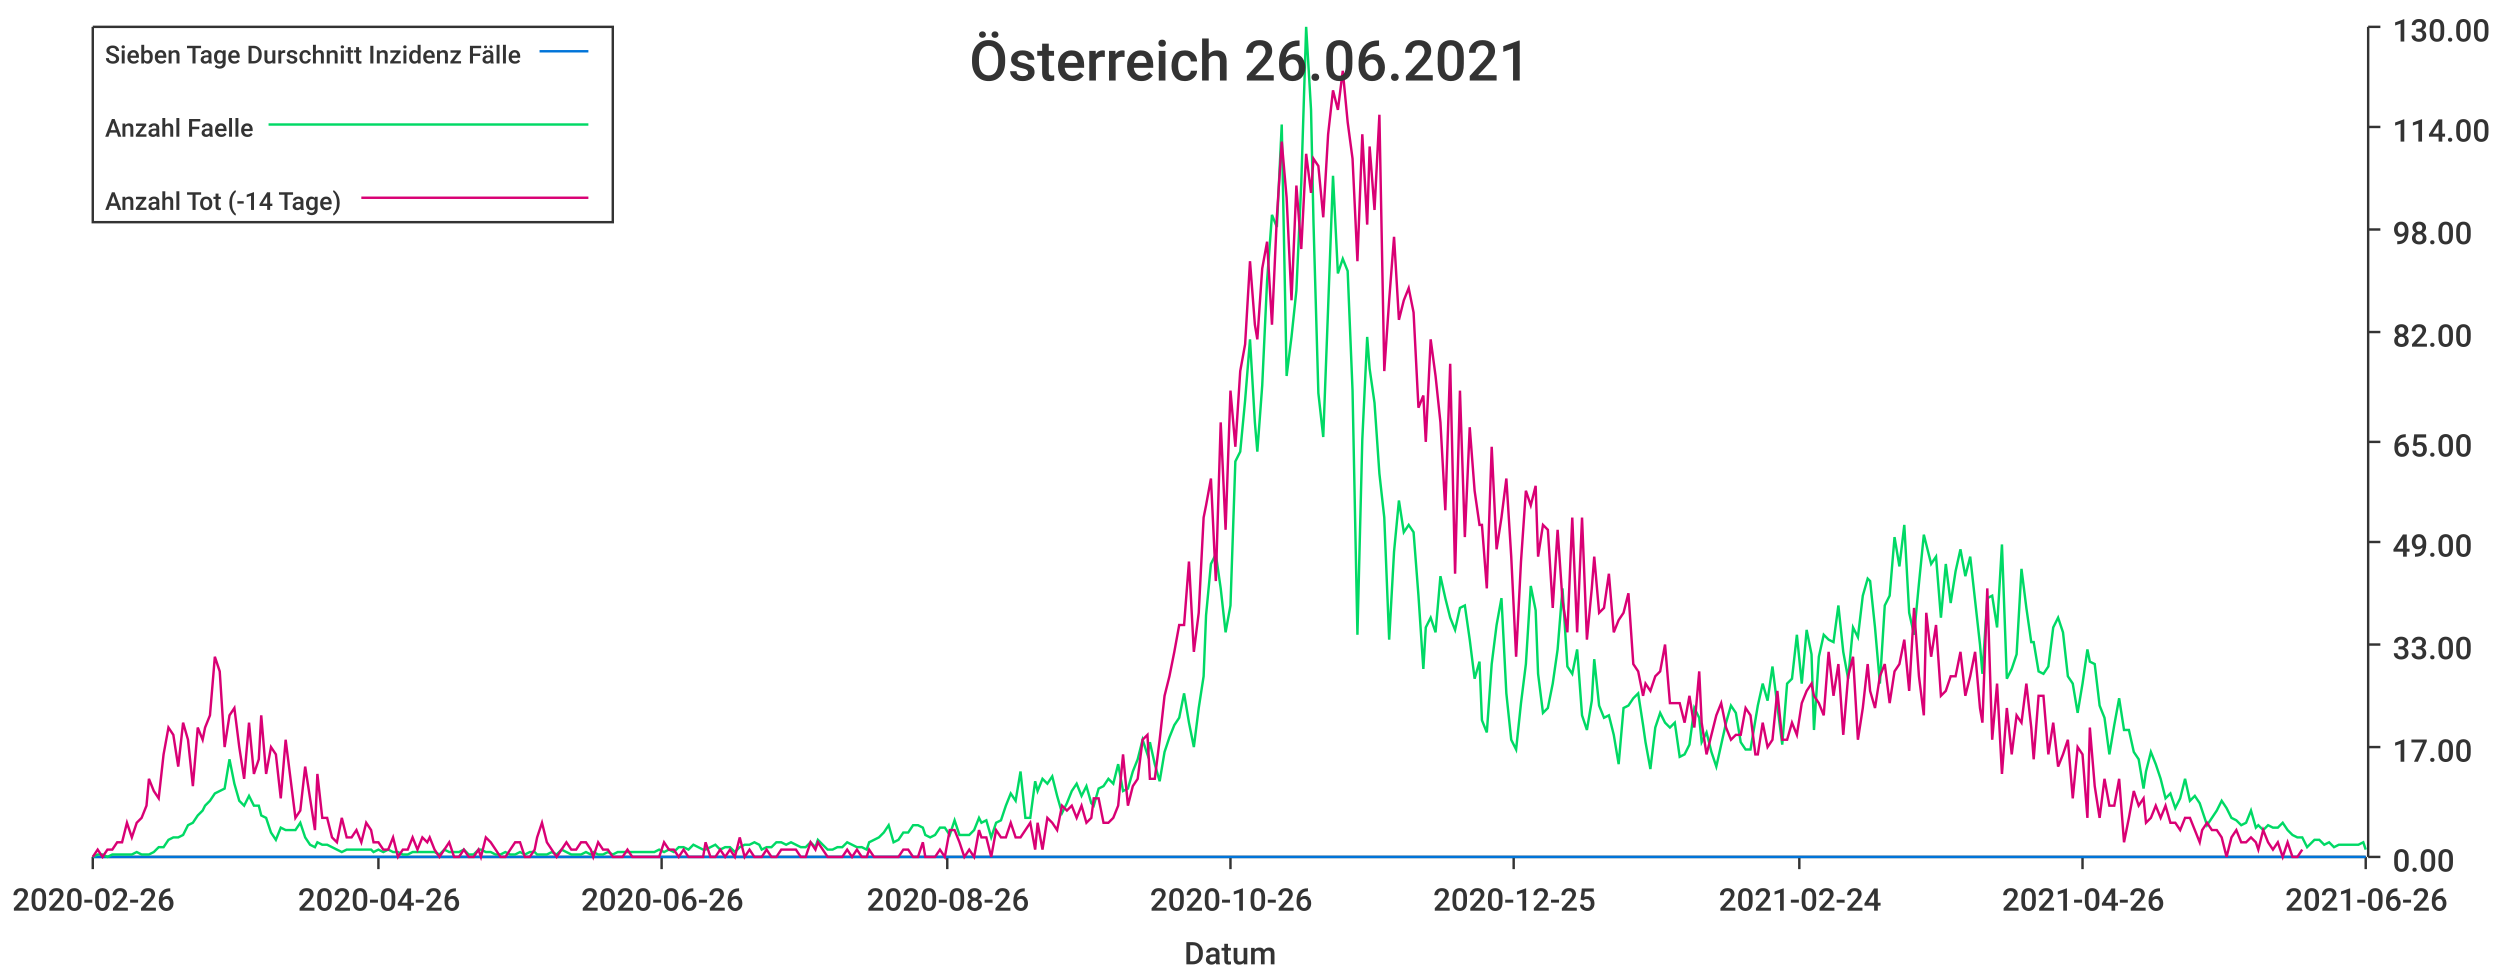
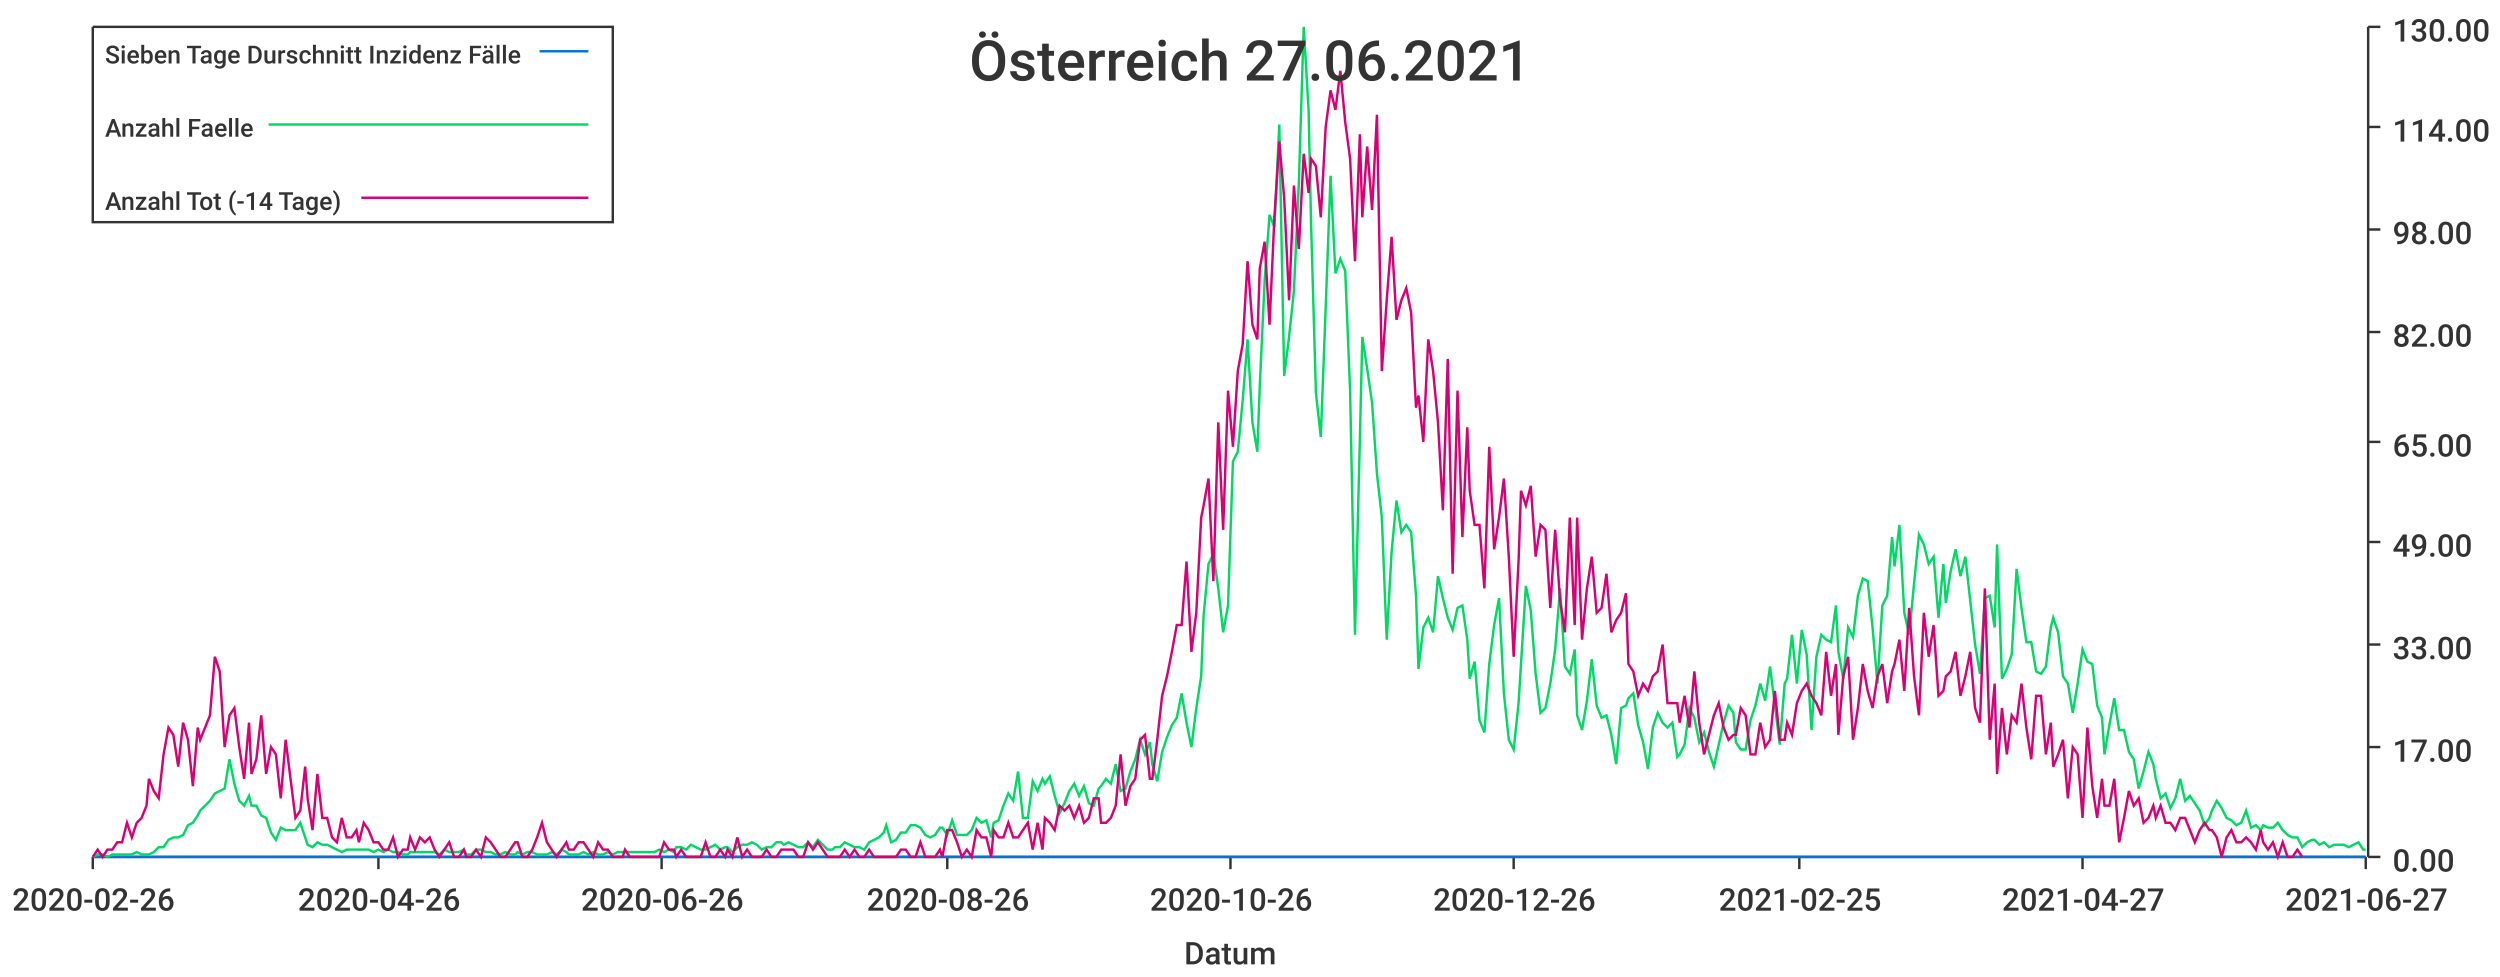
<svg xmlns="http://www.w3.org/2000/svg" width="1024" height="400">\n<path d="M 0 0 L 1024 0 L 1024 400 L 0 400 L 0 0" style="stroke-width:0;stroke:rgba(255,255,255,1.0);fill:rgba(255,255,255,1.0)" />
  <path d="M 38 11 L 969 11 L 969 351 L 38 351 L 38 11" style="stroke-width:0;stroke:rgba(255,255,255,1.0);fill:rgba(255,255,255,1.0)" />
  <path d="M 38 351 L 969 351" style="stroke-width:1;stroke:rgba(51,51,51,1.0);fill:none" />
  <path d="M 38 351 L 38 356" style="stroke-width:1;stroke:rgba(51,51,51,1.0);fill:none" />
  <text x="5" y="373" style="stroke-width:0;stroke:none;fill:rgba(51,51,51,1.0);font-size:12.8px;font-family:'Roboto Medium',sans-serif">2020-02-26</text>
  <path d="M 155 351 L 155 356" style="stroke-width:1;stroke:rgba(51,51,51,1.0);fill:none" />
  <text x="122" y="373" style="stroke-width:0;stroke:none;fill:rgba(51,51,51,1.0);font-size:12.8px;font-family:'Roboto Medium',sans-serif">2020-04-26</text>
  <path d="M 271 351 L 271 356" style="stroke-width:1;stroke:rgba(51,51,51,1.0);fill:none" />
  <text x="238" y="373" style="stroke-width:0;stroke:none;fill:rgba(51,51,51,1.0);font-size:12.8px;font-family:'Roboto Medium',sans-serif">2020-06-26</text>
  <path d="M 388 351 L 388 356" style="stroke-width:1;stroke:rgba(51,51,51,1.0);fill:none" />
  <text x="355" y="373" style="stroke-width:0;stroke:none;fill:rgba(51,51,51,1.0);font-size:12.8px;font-family:'Roboto Medium',sans-serif">2020-08-26</text>
  <path d="M 504 351 L 504 356" style="stroke-width:1;stroke:rgba(51,51,51,1.0);fill:none" />
  <text x="471" y="373" style="stroke-width:0;stroke:none;fill:rgba(51,51,51,1.0);font-size:12.8px;font-family:'Roboto Medium',sans-serif">2020-10-26</text>
  <path d="M 620 351 L 620 356" style="stroke-width:1;stroke:rgba(51,51,51,1.0);fill:none" />
-   <text x="587" y="373" style="stroke-width:0;stroke:none;fill:rgba(51,51,51,1.0);font-size:12.8px;font-family:'Roboto Medium',sans-serif">2020-12-25</text>
+   <text x="587" y="373" style="stroke-width:0;stroke:none;fill:rgba(51,51,51,1.0);font-size:12.8px;font-family:'Roboto Medium',sans-serif">2020-12-26</text>
  <path d="M 737 351 L 737 356" style="stroke-width:1;stroke:rgba(51,51,51,1.0);fill:none" />
-   <text x="704" y="373" style="stroke-width:0;stroke:none;fill:rgba(51,51,51,1.0);font-size:12.8px;font-family:'Roboto Medium',sans-serif">2021-02-24</text>
+   <text x="704" y="373" style="stroke-width:0;stroke:none;fill:rgba(51,51,51,1.0);font-size:12.8px;font-family:'Roboto Medium',sans-serif">2021-02-25</text>
  <path d="M 853 351 L 853 356" style="stroke-width:1;stroke:rgba(51,51,51,1.0);fill:none" />
-   <text x="820" y="373" style="stroke-width:0;stroke:none;fill:rgba(51,51,51,1.0);font-size:12.8px;font-family:'Roboto Medium',sans-serif">2021-04-26</text>
+   <text x="820" y="373" style="stroke-width:0;stroke:none;fill:rgba(51,51,51,1.0);font-size:12.8px;font-family:'Roboto Medium',sans-serif">2021-04-27</text>
  <path d="M 969 351 L 969 356" style="stroke-width:1;stroke:rgba(51,51,51,1.0);fill:none" />
-   <text x="936" y="373" style="stroke-width:0;stroke:none;fill:rgba(51,51,51,1.0);font-size:12.8px;font-family:'Roboto Medium',sans-serif">2021-06-26</text>
+   <text x="936" y="373" style="stroke-width:0;stroke:none;fill:rgba(51,51,51,1.0);font-size:12.8px;font-family:'Roboto Medium',sans-serif">2021-06-27</text>
  <text x="485" y="395" style="stroke-width:0;stroke:none;fill:rgba(51,51,51,1.0);font-size:12.8px;font-family:'Roboto Medium',sans-serif">Datum</text>
  <path d="M 970 351 L 970 11" style="stroke-width:1;stroke:rgba(51,51,51,1.0);fill:none" />
  <path d="M 970 351 L 975 351" style="stroke-width:1;stroke:rgba(51,51,51,1.0);fill:none" />
  <text x="980" y="357" style="stroke-width:0;stroke:none;fill:rgba(51,51,51,1.0);font-size:12.8px;font-family:'Roboto Medium',sans-serif">0.00</text>
  <path d="M 970 306 L 975 306" style="stroke-width:1;stroke:rgba(51,51,51,1.0);fill:none" />
  <text x="980" y="312" style="stroke-width:0;stroke:none;fill:rgba(51,51,51,1.0);font-size:12.8px;font-family:'Roboto Medium',sans-serif">17.00</text>
  <path d="M 970 264 L 975 264" style="stroke-width:1;stroke:rgba(51,51,51,1.0);fill:none" />
  <text x="980" y="270" style="stroke-width:0;stroke:none;fill:rgba(51,51,51,1.0);font-size:12.8px;font-family:'Roboto Medium',sans-serif">33.00</text>
  <path d="M 970 222 L 975 222" style="stroke-width:1;stroke:rgba(51,51,51,1.0);fill:none" />
  <text x="980" y="228" style="stroke-width:0;stroke:none;fill:rgba(51,51,51,1.0);font-size:12.8px;font-family:'Roboto Medium',sans-serif">49.00</text>
  <path d="M 970 181 L 975 181" style="stroke-width:1;stroke:rgba(51,51,51,1.0);fill:none" />
  <text x="980" y="187" style="stroke-width:0;stroke:none;fill:rgba(51,51,51,1.0);font-size:12.8px;font-family:'Roboto Medium',sans-serif">65.00</text>
  <path d="M 970 136 L 975 136" style="stroke-width:1;stroke:rgba(51,51,51,1.0);fill:none" />
  <text x="980" y="142" style="stroke-width:0;stroke:none;fill:rgba(51,51,51,1.0);font-size:12.8px;font-family:'Roboto Medium',sans-serif">82.00</text>
  <path d="M 970 94 L 975 94" style="stroke-width:1;stroke:rgba(51,51,51,1.0);fill:none" />
  <text x="980" y="100" style="stroke-width:0;stroke:none;fill:rgba(51,51,51,1.0);font-size:12.8px;font-family:'Roboto Medium',sans-serif">98.00</text>
  <path d="M 970 52 L 975 52" style="stroke-width:1;stroke:rgba(51,51,51,1.0);fill:none" />
  <text x="980" y="58" style="stroke-width:0;stroke:none;fill:rgba(51,51,51,1.0);font-size:12.8px;font-family:'Roboto Medium',sans-serif">114.00</text>
  <path d="M 970 11 L 975 11" style="stroke-width:1;stroke:rgba(51,51,51,1.0);fill:none" />
  <text x="980" y="17" style="stroke-width:0;stroke:none;fill:rgba(51,51,51,1.0);font-size:12.8px;font-family:'Roboto Medium',sans-serif">130.00</text>
-   <path d="M 38 351 L 40 351 L 42 351 L 44 351 L 46 351 L 48 351 L 50 351 L 52 351 L 54 351 L 56 351 L 58 351 L 60 351 L 61 351 L 63 351 L 65 351 L 67 351 L 69 351 L 71 351 L 73 351 L 75 351 L 77 351 L 79 351 L 81 351 L 83 351 L 84 351 L 86 351 L 88 351 L 90 351 L 92 351 L 94 351 L 96 351 L 98 351 L 100 351 L 102 351 L 104 351 L 106 351 L 107 351 L 109 351 L 111 351 L 113 351 L 115 351 L 117 351 L 119 351 L 121 351 L 123 351 L 125 351 L 127 351 L 129 351 L 130 351 L 132 351 L 134 351 L 136 351 L 138 351 L 140 351 L 142 351 L 144 351 L 146 351 L 148 351 L 150 351 L 152 351 L 153 351 L 155 351 L 157 351 L 159 351 L 161 351 L 163 351 L 165 351 L 167 351 L 169 351 L 171 351 L 173 351 L 175 351 L 176 351 L 178 351 L 180 351 L 182 351 L 184 351 L 186 351 L 188 351 L 190 351 L 192 351 L 194 351 L 196 351 L 197 351 L 199 351 L 201 351 L 203 351 L 205 351 L 207 351 L 209 351 L 211 351 L 213 351 L 215 351 L 217 351 L 219 351 L 220 351 L 222 351 L 224 351 L 226 351 L 228 351 L 230 351 L 232 351 L 234 351 L 236 351 L 238 351 L 240 351 L 242 351 L 243 351 L 245 351 L 247 351 L 249 351 L 251 351 L 253 351 L 255 351 L 257 351 L 259 351 L 261 351 L 263 351 L 265 351 L 266 351 L 268 351 L 270 351 L 272 351 L 274 351 L 276 351 L 278 351 L 280 351 L 282 351 L 284 351 L 286 351 L 288 351 L 289 351 L 291 351 L 293 351 L 295 351 L 297 351 L 299 351 L 301 351 L 303 351 L 305 351 L 307 351 L 309 351 L 311 351 L 312 351 L 314 351 L 316 351 L 318 351 L 320 351 L 322 351 L 324 351 L 326 351 L 328 351 L 330 351 L 332 351 L 334 351 L 335 351 L 337 351 L 339 351 L 341 351 L 343 351 L 345 351 L 347 351 L 349 351 L 351 351 L 353 351 L 355 351 L 356 351 L 358 351 L 360 351 L 362 351 L 364 351 L 366 351 L 368 351 L 370 351 L 372 351 L 374 351 L 376 351 L 378 351 L 379 351 L 381 351 L 383 351 L 385 351 L 387 351 L 389 351 L 391 351 L 393 351 L 395 351 L 397 351 L 399 351 L 401 351 L 402 351 L 404 351 L 406 351 L 408 351 L 410 351 L 412 351 L 414 351 L 416 351 L 418 351 L 420 351 L 422 351 L 424 351 L 425 351 L 427 351 L 429 351 L 431 351 L 433 351 L 435 351 L 437 351 L 439 351 L 441 351 L 443 351 L 445 351 L 447 351 L 448 351 L 450 351 L 452 351 L 454 351 L 456 351 L 458 351 L 460 351 L 462 351 L 464 351 L 466 351 L 468 351 L 470 351 L 471 351 L 473 351 L 475 351 L 477 351 L 479 351 L 481 351 L 483 351 L 485 351 L 487 351 L 489 351 L 491 351 L 493 351 L 494 351 L 496 351 L 498 351 L 500 351 L 502 351 L 504 351 L 506 351 L 508 351 L 510 351 L 512 351 L 514 351 L 515 351 L 517 351 L 519 351 L 521 351 L 523 351 L 525 351 L 527 351 L 529 351 L 531 351 L 533 351 L 535 351 L 537 351 L 538 351 L 540 351 L 542 351 L 544 351 L 546 351 L 548 351 L 550 351 L 552 351 L 554 351 L 556 351 L 558 351 L 560 351 L 561 351 L 563 351 L 565 351 L 567 351 L 569 351 L 571 351 L 573 351 L 575 351 L 577 351 L 579 351 L 581 351 L 583 351 L 584 351 L 586 351 L 588 351 L 590 351 L 592 351 L 594 351 L 596 351 L 598 351 L 600 351 L 602 351 L 604 351 L 606 351 L 607 351 L 609 351 L 611 351 L 613 351 L 615 351 L 617 351 L 619 351 L 621 351 L 623 351 L 625 351 L 627 351 L 629 351 L 630 351 L 632 351 L 634 351 L 636 351 L 638 351 L 640 351 L 642 351 L 644 351 L 646 351 L 648 351 L 650 351 L 652 351 L 653 351 L 655 351 L 657 351 L 659 351 L 661 351 L 663 351 L 665 351 L 667 351 L 669 351 L 671 351 L 673 351 L 674 351 L 676 351 L 678 351 L 680 351 L 682 351 L 684 351 L 686 351 L 688 351 L 690 351 L 692 351 L 694 351 L 696 351 L 697 351 L 699 351 L 701 351 L 703 351 L 705 351 L 707 351 L 709 351 L 711 351 L 713 351 L 715 351 L 717 351 L 719 351 L 720 351 L 722 351 L 724 351 L 726 351 L 728 351 L 730 351 L 732 351 L 734 351 L 736 351 L 738 351 L 740 351 L 742 351 L 743 351 L 745 351 L 747 351 L 749 351 L 751 351 L 753 351 L 755 351 L 757 351 L 759 351 L 761 351 L 763 351 L 765 351 L 766 351 L 768 351 L 770 351 L 772 351 L 774 351 L 776 351 L 778 351 L 780 351 L 782 351 L 784 351 L 786 351 L 788 351 L 789 351 L 791 351 L 793 351 L 795 351 L 797 351 L 799 351 L 801 351 L 803 351 L 805 351 L 807 351 L 809 351 L 811 351 L 812 351 L 814 351 L 816 351 L 818 351 L 820 351 L 822 351 L 824 351 L 826 351 L 828 351 L 830 351 L 832 351 L 833 351 L 835 351 L 837 351 L 839 351 L 841 351 L 843 351 L 845 351 L 847 351 L 849 351 L 851 351 L 853 351 L 855 351 L 856 351 L 858 351 L 860 351 L 862 351 L 864 351 L 866 351 L 868 351 L 870 351 L 872 351 L 874 351 L 876 351 L 878 351 L 879 351 L 881 351 L 883 351 L 885 351 L 887 351 L 889 351 L 891 351 L 893 351 L 895 351 L 897 351 L 899 351 L 901 351 L 902 351 L 904 351 L 906 351 L 908 351 L 910 351 L 912 351 L 914 351 L 916 351 L 918 351 L 920 351 L 922 351 L 924 351 L 925 351 L 927 351 L 929 351 L 931 351 L 933 351 L 935 351 L 937 351 L 939 351 L 941 351 L 943 351 L 945 351 L 947 351 L 948 351 L 950 351 L 952 351 L 954 351 L 956 351 L 958 351 L 960 351 L 962 351 L 964 351 L 966 351 L 968 351 L 969 351" style="stroke-width:1;stroke:rgba(0,116,217,1.0);fill:none" />
-   <path d="M 38 351 L 40 350 L 42 350 L 44 351 L 46 350 L 48 350 L 50 350 L 52 350 L 54 350 L 56 349 L 58 350 L 60 350 L 61 350 L 63 349 L 65 347 L 67 347 L 69 344 L 71 343 L 73 343 L 75 342 L 77 338 L 79 337 L 81 334 L 83 332 L 84 330 L 86 328 L 88 325 L 90 324 L 92 323 L 94 311 L 96 321 L 98 328 L 100 330 L 102 326 L 104 330 L 106 330 L 107 334 L 109 335 L 111 341 L 113 344 L 115 339 L 117 340 L 119 340 L 121 340 L 123 337 L 125 343 L 127 346 L 129 347 L 130 345 L 132 346 L 134 346 L 136 347 L 138 348 L 140 349 L 142 348 L 144 348 L 146 348 L 148 348 L 150 348 L 152 348 L 153 349 L 155 348 L 157 349 L 159 348 L 161 349 L 163 349 L 165 350 L 167 350 L 169 349 L 171 349 L 173 349 L 175 349 L 176 349 L 178 349 L 180 350 L 182 348 L 184 349 L 186 349 L 188 349 L 190 348 L 192 350 L 194 350 L 196 348 L 197 348 L 199 349 L 201 349 L 203 350 L 205 350 L 207 349 L 209 350 L 211 350 L 213 349 L 215 350 L 217 349 L 219 349 L 220 350 L 222 350 L 224 350 L 226 349 L 228 350 L 230 348 L 232 349 L 234 350 L 236 350 L 238 350 L 240 349 L 242 350 L 243 349 L 245 350 L 247 350 L 249 349 L 251 350 L 253 349 L 255 349 L 257 349 L 259 349 L 261 349 L 263 349 L 265 349 L 266 349 L 268 349 L 270 348 L 272 349 L 274 348 L 276 349 L 278 347 L 280 347 L 282 348 L 284 346 L 286 347 L 288 348 L 289 348 L 291 347 L 293 346 L 295 348 L 297 347 L 299 347 L 301 349 L 303 347 L 305 346 L 307 346 L 309 345 L 311 346 L 312 348 L 314 347 L 316 347 L 318 345 L 320 345 L 322 346 L 324 345 L 326 346 L 328 347 L 330 347 L 332 345 L 334 347 L 335 344 L 337 346 L 339 348 L 341 348 L 343 347 L 345 347 L 347 345 L 349 346 L 351 347 L 353 347 L 355 348 L 356 345 L 358 344 L 360 343 L 362 341 L 364 338 L 366 345 L 368 344 L 370 341 L 372 341 L 374 338 L 376 338 L 378 339 L 379 342 L 381 343 L 383 342 L 385 339 L 387 339 L 389 342 L 391 336 L 393 342 L 395 342 L 397 342 L 399 340 L 401 335 L 402 337 L 404 336 L 406 343 L 408 337 L 410 336 L 412 330 L 414 325 L 416 328 L 418 316 L 420 335 L 422 335 L 424 320 L 425 324 L 427 319 L 429 321 L 431 318 L 433 326 L 435 333 L 437 329 L 439 324 L 441 321 L 443 326 L 445 322 L 447 329 L 448 330 L 450 323 L 452 322 L 454 319 L 456 321 L 458 313 L 460 324 L 462 323 L 464 316 L 466 311 L 468 303 L 470 309 L 471 304 L 473 313 L 475 320 L 477 308 L 479 302 L 481 297 L 483 294 L 485 284 L 487 296 L 489 306 L 491 290 L 493 277 L 494 252 L 496 231 L 498 227 L 500 241 L 502 259 L 504 248 L 506 189 L 508 185 L 510 164 L 512 139 L 514 173 L 515 185 L 517 158 L 519 115 L 521 88 L 523 93 L 525 51 L 527 154 L 529 138 L 531 119 L 533 75 L 535 11 L 537 45 L 538 91 L 540 161 L 542 179 L 544 126 L 546 72 L 548 112 L 550 106 L 552 111 L 554 160 L 556 260 L 558 180 L 560 138 L 561 151 L 563 165 L 565 194 L 567 212 L 569 262 L 571 226 L 573 205 L 575 218 L 577 215 L 579 218 L 581 244 L 583 274 L 584 257 L 586 253 L 588 259 L 590 236 L 592 245 L 594 253 L 596 258 L 598 249 L 600 248 L 602 262 L 604 278 L 606 271 L 607 295 L 609 300 L 611 272 L 613 256 L 615 245 L 617 284 L 619 303 L 621 307 L 623 288 L 625 272 L 627 240 L 629 250 L 630 276 L 632 292 L 634 290 L 636 280 L 638 266 L 640 241 L 642 273 L 644 276 L 646 266 L 648 293 L 650 299 L 652 287 L 653 270 L 655 289 L 657 294 L 659 293 L 661 301 L 663 313 L 665 290 L 667 289 L 669 286 L 671 284 L 673 297 L 674 304 L 676 315 L 678 298 L 680 292 L 682 296 L 684 298 L 686 296 L 688 310 L 690 309 L 692 305 L 694 290 L 696 294 L 697 304 L 699 300 L 701 308 L 703 314 L 705 305 L 707 296 L 709 289 L 711 292 L 713 304 L 715 307 L 717 307 L 719 295 L 720 289 L 722 280 L 724 287 L 726 273 L 728 289 L 730 305 L 732 280 L 734 278 L 736 260 L 738 280 L 740 258 L 742 268 L 743 299 L 745 269 L 747 260 L 749 262 L 751 263 L 753 248 L 755 267 L 757 278 L 759 257 L 761 261 L 763 244 L 765 237 L 766 238 L 768 257 L 770 280 L 772 248 L 774 244 L 776 220 L 778 232 L 780 215 L 782 251 L 784 260 L 786 239 L 788 219 L 789 223 L 791 231 L 793 228 L 795 253 L 797 231 L 799 247 L 801 234 L 803 225 L 805 236 L 807 228 L 809 246 L 811 264 L 812 276 L 814 245 L 816 244 L 818 257 L 820 223 L 822 278 L 824 274 L 826 268 L 828 233 L 830 249 L 832 263 L 833 263 L 835 275 L 837 276 L 839 273 L 841 257 L 843 253 L 845 259 L 847 277 L 849 280 L 851 292 L 853 280 L 855 266 L 856 271 L 858 272 L 860 289 L 862 294 L 864 309 L 866 297 L 868 286 L 870 299 L 872 299 L 874 308 L 876 311 L 878 323 L 879 316 L 881 308 L 883 313 L 885 319 L 887 327 L 889 325 L 891 331 L 893 327 L 895 319 L 897 328 L 899 326 L 901 329 L 902 332 L 904 338 L 906 335 L 908 332 L 910 328 L 912 331 L 914 335 L 916 336 L 918 338 L 920 337 L 922 332 L 924 339 L 925 338 L 927 340 L 929 338 L 931 339 L 933 339 L 935 337 L 937 340 L 939 342 L 941 343 L 943 343 L 945 347 L 947 345 L 948 344 L 950 344 L 952 346 L 954 345 L 956 347 L 958 346 L 960 346 L 962 346 L 964 346 L 966 346 L 968 345 L 969 348" style="stroke-width:1;stroke:rgba(0,217,101,1.0);fill:none" />
-   <path d="M 38 351 L 40 348 L 42 351 L 44 348 L 46 348 L 48 345 L 50 345 L 52 337 L 54 343 L 56 337 L 58 335 L 60 330 L 61 319 L 63 324 L 65 327 L 67 309 L 69 298 L 71 301 L 73 314 L 75 296 L 77 303 L 79 322 L 81 298 L 83 303 L 84 298 L 86 293 L 88 269 L 90 275 L 92 306 L 94 293 L 96 290 L 98 306 L 100 319 L 102 296 L 104 317 L 106 311 L 107 293 L 109 317 L 111 306 L 113 309 L 115 327 L 117 303 L 119 319 L 121 335 L 123 332 L 125 314 L 127 327 L 129 340 L 130 317 L 132 335 L 134 335 L 136 343 L 138 345 L 140 335 L 142 343 L 144 343 L 146 340 L 148 345 L 150 337 L 152 340 L 153 345 L 155 345 L 157 348 L 159 348 L 161 343 L 163 351 L 165 348 L 167 348 L 169 343 L 171 348 L 173 343 L 175 345 L 176 343 L 178 348 L 180 351 L 182 348 L 184 345 L 186 351 L 188 351 L 190 348 L 192 351 L 194 351 L 196 348 L 197 351 L 199 343 L 201 345 L 203 348 L 205 351 L 207 351 L 209 348 L 211 345 L 213 345 L 215 351 L 217 351 L 219 348 L 220 343 L 222 337 L 224 345 L 226 348 L 228 351 L 230 348 L 232 345 L 234 348 L 236 348 L 238 345 L 240 345 L 242 348 L 243 351 L 245 345 L 247 348 L 249 348 L 251 351 L 253 351 L 255 351 L 257 348 L 259 351 L 261 351 L 263 351 L 265 351 L 266 351 L 268 351 L 270 351 L 272 345 L 274 348 L 276 348 L 278 351 L 280 348 L 282 351 L 284 351 L 286 351 L 288 351 L 289 345 L 291 351 L 293 351 L 295 348 L 297 351 L 299 348 L 301 351 L 303 343 L 305 351 L 307 348 L 309 351 L 311 351 L 312 351 L 314 348 L 316 351 L 318 351 L 320 348 L 322 348 L 324 348 L 326 348 L 328 351 L 330 351 L 332 345 L 334 348 L 335 345 L 337 348 L 339 351 L 341 351 L 343 351 L 345 351 L 347 348 L 349 351 L 351 348 L 353 351 L 355 351 L 356 348 L 358 351 L 360 351 L 362 351 L 364 351 L 366 351 L 368 351 L 370 348 L 372 348 L 374 351 L 376 351 L 378 345 L 379 351 L 381 351 L 383 351 L 385 348 L 387 351 L 389 340 L 391 340 L 393 345 L 395 351 L 397 348 L 399 351 L 401 340 L 402 343 L 404 343 L 406 351 L 408 340 L 410 343 L 412 343 L 414 337 L 416 343 L 418 343 L 420 340 L 422 337 L 424 348 L 425 337 L 427 348 L 429 335 L 431 337 L 433 340 L 435 330 L 437 332 L 439 330 L 441 335 L 443 330 L 445 337 L 447 335 L 448 327 L 450 327 L 452 337 L 454 337 L 456 335 L 458 330 L 460 309 L 462 330 L 464 322 L 466 319 L 468 303 L 470 301 L 471 319 L 473 319 L 475 303 L 477 285 L 479 277 L 481 267 L 483 256 L 485 256 L 487 230 L 489 267 L 491 251 L 493 212 L 494 207 L 496 196 L 498 238 L 500 173 L 502 217 L 504 160 L 506 183 L 508 152 L 510 141 L 512 107 L 514 133 L 515 139 L 517 110 L 519 99 L 521 133 L 523 89 L 525 58 L 527 81 L 529 123 L 531 76 L 533 102 L 535 63 L 537 79 L 538 65 L 540 68 L 542 89 L 544 55 L 546 37 L 548 45 L 550 29 L 552 50 L 554 65 L 556 107 L 558 55 L 560 92 L 561 60 L 563 86 L 565 47 L 567 152 L 569 123 L 571 97 L 573 131 L 575 123 L 577 118 L 579 128 L 581 167 L 583 162 L 584 181 L 586 139 L 588 154 L 590 173 L 592 209 L 594 149 L 596 235 L 598 160 L 600 220 L 602 175 L 604 201 L 606 215 L 607 215 L 609 241 L 611 183 L 613 225 L 615 212 L 617 196 L 619 228 L 621 269 L 623 230 L 625 201 L 627 207 L 629 199 L 630 228 L 632 215 L 634 217 L 636 249 L 638 217 L 640 246 L 642 259 L 644 212 L 646 259 L 648 212 L 650 262 L 652 241 L 653 228 L 655 251 L 657 249 L 659 235 L 661 259 L 663 254 L 665 251 L 667 243 L 669 272 L 671 275 L 673 285 L 674 280 L 676 283 L 678 277 L 680 275 L 682 264 L 684 288 L 686 288 L 688 288 L 690 296 L 692 285 L 694 298 L 696 275 L 697 296 L 699 309 L 701 301 L 703 293 L 705 288 L 707 298 L 709 303 L 711 301 L 713 301 L 715 290 L 717 293 L 719 309 L 720 309 L 722 296 L 724 306 L 726 303 L 728 283 L 730 303 L 732 303 L 734 296 L 736 301 L 738 288 L 740 283 L 742 280 L 743 285 L 745 288 L 747 293 L 749 267 L 751 285 L 753 272 L 755 301 L 757 277 L 759 269 L 761 303 L 763 290 L 765 272 L 766 283 L 768 290 L 770 277 L 772 272 L 774 288 L 776 275 L 778 272 L 780 262 L 782 283 L 784 249 L 786 277 L 788 293 L 789 251 L 791 269 L 793 256 L 795 285 L 797 283 L 799 277 L 801 277 L 803 267 L 805 285 L 807 277 L 809 267 L 811 290 L 812 296 L 814 241 L 816 303 L 818 280 L 820 317 L 822 290 L 824 309 L 826 293 L 828 296 L 830 280 L 832 298 L 833 311 L 835 285 L 837 285 L 839 309 L 841 296 L 843 314 L 845 309 L 847 303 L 849 327 L 851 306 L 853 309 L 855 335 L 856 298 L 858 322 L 860 335 L 862 319 L 864 330 L 866 330 L 868 319 L 870 345 L 872 335 L 874 324 L 876 330 L 878 327 L 879 337 L 881 335 L 883 330 L 885 335 L 887 330 L 889 337 L 891 337 L 893 340 L 895 335 L 897 335 L 899 340 L 901 345 L 902 340 L 904 337 L 906 340 L 908 340 L 910 343 L 912 351 L 914 343 L 916 340 L 918 345 L 920 345 L 922 343 L 924 345 L 925 348 L 927 340 L 929 345 L 931 348 L 933 345 L 935 351 L 937 345 L 939 351 L 941 351 L 943 348" style="stroke-width:1;stroke:rgba(217,0,116,1.0);fill:none" />
-   <text x="397" y="33" style="stroke-width:0;stroke:none;fill:rgba(51,51,51,1.0);font-size:23.0px;font-family:'Roboto Medium',sans-serif">Österreich 26.06.2021</text>
+   <path d="M 38 351 L 40 351 L 42 351 L 44 351 L 46 351 L 48 351 L 50 351 L 52 351 L 54 351 L 56 351 L 58 351 L 60 351 L 61 351 L 63 351 L 65 351 L 67 351 L 69 351 L 71 351 L 73 351 L 75 351 L 77 351 L 79 351 L 81 351 L 82 351 L 84 351 L 86 351 L 88 351 L 90 351 L 92 351 L 94 351 L 96 351 L 98 351 L 100 351 L 102 351 L 103 351 L 105 351 L 107 351 L 109 351 L 111 351 L 113 351 L 115 351 L 117 351 L 119 351 L 121 351 L 123 351 L 125 351 L 126 351 L 128 351 L 130 351 L 132 351 L 134 351 L 136 351 L 138 351 L 140 351 L 142 351 L 144 351 L 146 351 L 147 351 L 149 351 L 151 351 L 153 351 L 155 351 L 157 351 L 159 351 L 161 351 L 163 351 L 165 351 L 167 351 L 168 351 L 170 351 L 172 351 L 174 351 L 176 351 L 178 351 L 180 351 L 182 351 L 184 351 L 186 351 L 188 351 L 190 351 L 191 351 L 193 351 L 195 351 L 197 351 L 199 351 L 201 351 L 203 351 L 205 351 L 207 351 L 209 351 L 211 351 L 212 351 L 214 351 L 216 351 L 218 351 L 220 351 L 222 351 L 224 351 L 226 351 L 228 351 L 230 351 L 232 351 L 233 351 L 235 351 L 237 351 L 239 351 L 241 351 L 243 351 L 245 351 L 247 351 L 249 351 L 251 351 L 253 351 L 255 351 L 256 351 L 258 351 L 260 351 L 262 351 L 264 351 L 266 351 L 268 351 L 270 351 L 272 351 L 274 351 L 276 351 L 277 351 L 279 351 L 281 351 L 283 351 L 285 351 L 287 351 L 289 351 L 291 351 L 293 351 L 295 351 L 297 351 L 298 351 L 300 351 L 302 351 L 304 351 L 306 351 L 308 351 L 310 351 L 312 351 L 314 351 L 316 351 L 318 351 L 320 351 L 321 351 L 323 351 L 325 351 L 327 351 L 329 351 L 331 351 L 333 351 L 335 351 L 337 351 L 339 351 L 341 351 L 342 351 L 344 351 L 346 351 L 348 351 L 350 351 L 352 351 L 354 351 L 356 351 L 358 351 L 360 351 L 362 351 L 363 351 L 365 351 L 367 351 L 369 351 L 371 351 L 373 351 L 375 351 L 377 351 L 379 351 L 381 351 L 383 351 L 385 351 L 386 351 L 388 351 L 390 351 L 392 351 L 394 351 L 396 351 L 398 351 L 400 351 L 402 351 L 404 351 L 406 351 L 407 351 L 409 351 L 411 351 L 413 351 L 415 351 L 417 351 L 419 351 L 421 351 L 423 351 L 425 351 L 427 351 L 428 351 L 430 351 L 432 351 L 434 351 L 436 351 L 438 351 L 440 351 L 442 351 L 444 351 L 446 351 L 448 351 L 450 351 L 451 351 L 453 351 L 455 351 L 457 351 L 459 351 L 461 351 L 463 351 L 465 351 L 467 351 L 469 351 L 471 351 L 472 351 L 474 351 L 476 351 L 478 351 L 480 351 L 482 351 L 484 351 L 486 351 L 488 351 L 490 351 L 492 351 L 493 351 L 495 351 L 497 351 L 499 351 L 501 351 L 503 351 L 505 351 L 507 351 L 509 351 L 511 351 L 513 351 L 515 351 L 516 351 L 518 351 L 520 351 L 522 351 L 524 351 L 526 351 L 528 351 L 530 351 L 532 351 L 534 351 L 536 351 L 537 351 L 539 351 L 541 351 L 543 351 L 545 351 L 547 351 L 549 351 L 551 351 L 553 351 L 555 351 L 557 351 L 558 351 L 560 351 L 562 351 L 564 351 L 566 351 L 568 351 L 570 351 L 572 351 L 574 351 L 576 351 L 578 351 L 580 351 L 581 351 L 583 351 L 585 351 L 587 351 L 589 351 L 591 351 L 593 351 L 595 351 L 597 351 L 599 351 L 601 351 L 602 351 L 604 351 L 606 351 L 608 351 L 610 351 L 612 351 L 614 351 L 616 351 L 618 351 L 620 351 L 622 351 L 623 351 L 625 351 L 627 351 L 629 351 L 631 351 L 633 351 L 635 351 L 637 351 L 639 351 L 641 351 L 643 351 L 645 351 L 646 351 L 648 351 L 650 351 L 652 351 L 654 351 L 656 351 L 658 351 L 660 351 L 662 351 L 664 351 L 666 351 L 667 351 L 669 351 L 671 351 L 673 351 L 675 351 L 677 351 L 679 351 L 681 351 L 683 351 L 685 351 L 687 351 L 688 351 L 690 351 L 692 351 L 694 351 L 696 351 L 698 351 L 700 351 L 702 351 L 704 351 L 706 351 L 708 351 L 710 351 L 711 351 L 713 351 L 715 351 L 717 351 L 719 351 L 721 351 L 723 351 L 725 351 L 727 351 L 729 351 L 731 351 L 732 351 L 734 351 L 736 351 L 738 351 L 740 351 L 742 351 L 744 351 L 746 351 L 748 351 L 750 351 L 752 351 L 753 351 L 755 351 L 757 351 L 759 351 L 761 351 L 763 351 L 765 351 L 767 351 L 769 351 L 771 351 L 773 351 L 775 351 L 776 351 L 778 351 L 780 351 L 782 351 L 784 351 L 786 351 L 788 351 L 790 351 L 792 351 L 794 351 L 796 351 L 797 351 L 799 351 L 801 351 L 803 351 L 805 351 L 807 351 L 809 351 L 811 351 L 813 351 L 815 351 L 817 351 L 818 351 L 820 351 L 822 351 L 824 351 L 826 351 L 828 351 L 830 351 L 832 351 L 834 351 L 836 351 L 838 351 L 840 351 L 841 351 L 843 351 L 845 351 L 847 351 L 849 351 L 851 351 L 853 351 L 855 351 L 857 351 L 859 351 L 861 351 L 862 351 L 864 351 L 866 351 L 868 351 L 870 351 L 872 351 L 874 351 L 876 351 L 878 351 L 880 351 L 882 351 L 883 351 L 885 351 L 887 351 L 889 351 L 891 351 L 893 351 L 895 351 L 897 351 L 899 351 L 901 351 L 903 351 L 905 351 L 906 351 L 908 351 L 910 351 L 912 351 L 914 351 L 916 351 L 918 351 L 920 351 L 922 351 L 924 351 L 926 351 L 927 351 L 929 351 L 931 351 L 933 351 L 935 351 L 937 351 L 939 351 L 941 351 L 943 351 L 945 351 L 947 351 L 948 351 L 950 351 L 952 351 L 954 351 L 956 351 L 958 351 L 960 351 L 962 351 L 964 351 L 966 351 L 968 351 L 969 351" style="stroke-width:1;stroke:rgba(0,116,217,1.0);fill:none" />
+   <path d="M 38 351 L 40 350 L 42 350 L 44 351 L 46 350 L 48 350 L 50 350 L 52 350 L 54 350 L 56 349 L 58 350 L 60 350 L 61 350 L 63 349 L 65 347 L 67 347 L 69 344 L 71 343 L 73 343 L 75 342 L 77 338 L 79 337 L 81 334 L 82 332 L 84 330 L 86 328 L 88 325 L 90 324 L 92 323 L 94 311 L 96 321 L 98 328 L 100 330 L 102 326 L 103 330 L 105 330 L 107 334 L 109 335 L 111 341 L 113 344 L 115 339 L 117 340 L 119 340 L 121 340 L 123 337 L 125 343 L 126 346 L 128 347 L 130 345 L 132 346 L 134 346 L 136 347 L 138 348 L 140 349 L 142 348 L 144 348 L 146 348 L 147 348 L 149 348 L 151 348 L 153 349 L 155 348 L 157 349 L 159 348 L 161 349 L 163 349 L 165 350 L 167 350 L 168 349 L 170 349 L 172 349 L 174 349 L 176 349 L 178 349 L 180 350 L 182 348 L 184 349 L 186 349 L 188 349 L 190 348 L 191 350 L 193 350 L 195 348 L 197 348 L 199 349 L 201 349 L 203 350 L 205 350 L 207 349 L 209 350 L 211 350 L 212 349 L 214 350 L 216 349 L 218 349 L 220 350 L 222 350 L 224 350 L 226 349 L 228 350 L 230 348 L 232 349 L 233 350 L 235 350 L 237 350 L 239 349 L 241 350 L 243 349 L 245 350 L 247 350 L 249 349 L 251 350 L 253 349 L 255 349 L 256 349 L 258 349 L 260 349 L 262 349 L 264 349 L 266 349 L 268 349 L 270 348 L 272 349 L 274 348 L 276 349 L 277 347 L 279 347 L 281 348 L 283 346 L 285 347 L 287 348 L 289 348 L 291 347 L 293 346 L 295 348 L 297 347 L 298 347 L 300 349 L 302 347 L 304 346 L 306 346 L 308 345 L 310 346 L 312 348 L 314 347 L 316 347 L 318 345 L 320 345 L 321 346 L 323 345 L 325 346 L 327 347 L 329 347 L 331 345 L 333 347 L 335 344 L 337 346 L 339 348 L 341 348 L 342 347 L 344 347 L 346 345 L 348 346 L 350 347 L 352 347 L 354 348 L 356 345 L 358 344 L 360 343 L 362 341 L 363 338 L 365 345 L 367 344 L 369 341 L 371 341 L 373 338 L 375 338 L 377 339 L 379 342 L 381 343 L 383 342 L 385 339 L 386 339 L 388 342 L 390 336 L 392 342 L 394 342 L 396 342 L 398 340 L 400 335 L 402 337 L 404 336 L 406 343 L 407 337 L 409 336 L 411 330 L 413 325 L 415 328 L 417 316 L 419 335 L 421 335 L 423 320 L 425 324 L 427 319 L 428 321 L 430 318 L 432 326 L 434 333 L 436 329 L 438 324 L 440 321 L 442 326 L 444 322 L 446 329 L 448 330 L 450 323 L 451 322 L 453 319 L 455 321 L 457 313 L 459 324 L 461 323 L 463 316 L 465 311 L 467 303 L 469 309 L 471 304 L 472 313 L 474 320 L 476 308 L 478 302 L 480 297 L 482 294 L 484 284 L 486 296 L 488 306 L 490 290 L 492 277 L 493 252 L 495 231 L 497 227 L 499 241 L 501 259 L 503 248 L 505 189 L 507 185 L 509 164 L 511 139 L 513 173 L 515 185 L 516 158 L 518 115 L 520 88 L 522 93 L 524 51 L 526 154 L 528 138 L 530 119 L 532 75 L 534 11 L 536 45 L 537 91 L 539 161 L 541 179 L 543 126 L 545 72 L 547 112 L 549 106 L 551 111 L 553 160 L 555 260 L 557 180 L 558 138 L 560 151 L 562 165 L 564 194 L 566 212 L 568 262 L 570 226 L 572 205 L 574 218 L 576 215 L 578 218 L 580 244 L 581 274 L 583 257 L 585 253 L 587 259 L 589 236 L 591 245 L 593 253 L 595 258 L 597 249 L 599 248 L 601 262 L 602 278 L 604 271 L 606 295 L 608 300 L 610 272 L 612 256 L 614 245 L 616 284 L 618 303 L 620 307 L 622 288 L 623 272 L 625 240 L 627 250 L 629 276 L 631 292 L 633 290 L 635 280 L 637 266 L 639 241 L 641 273 L 643 276 L 645 266 L 646 293 L 648 299 L 650 287 L 652 270 L 654 289 L 656 294 L 658 293 L 660 301 L 662 313 L 664 290 L 666 289 L 667 286 L 669 284 L 671 297 L 673 304 L 675 315 L 677 298 L 679 292 L 681 296 L 683 298 L 685 296 L 687 310 L 688 309 L 690 305 L 692 290 L 694 294 L 696 304 L 698 300 L 700 308 L 702 314 L 704 305 L 706 296 L 708 289 L 710 292 L 711 304 L 713 307 L 715 307 L 717 295 L 719 289 L 721 280 L 723 287 L 725 273 L 727 289 L 729 305 L 731 280 L 732 278 L 734 260 L 736 280 L 738 258 L 740 268 L 742 299 L 744 269 L 746 260 L 748 262 L 750 263 L 752 248 L 753 267 L 755 278 L 757 257 L 759 261 L 761 244 L 763 237 L 765 238 L 767 257 L 769 280 L 771 248 L 773 244 L 775 220 L 776 232 L 778 215 L 780 251 L 782 260 L 784 239 L 786 219 L 788 223 L 790 231 L 792 228 L 794 253 L 796 231 L 797 247 L 799 234 L 801 225 L 803 236 L 805 228 L 807 246 L 809 264 L 811 276 L 813 245 L 815 244 L 817 257 L 818 223 L 820 278 L 822 274 L 824 268 L 826 233 L 828 249 L 830 263 L 832 263 L 834 275 L 836 276 L 838 273 L 840 257 L 841 253 L 843 259 L 845 277 L 847 280 L 849 292 L 851 280 L 853 266 L 855 271 L 857 272 L 859 289 L 861 294 L 862 309 L 864 297 L 866 286 L 868 299 L 870 299 L 872 308 L 874 311 L 876 323 L 878 316 L 880 308 L 882 313 L 883 319 L 885 327 L 887 325 L 889 331 L 891 327 L 893 319 L 895 328 L 897 326 L 899 329 L 901 332 L 903 338 L 905 335 L 906 332 L 908 328 L 910 331 L 912 335 L 914 336 L 916 338 L 918 337 L 920 332 L 922 339 L 924 338 L 926 340 L 927 338 L 929 339 L 931 339 L 933 337 L 935 340 L 937 342 L 939 343 L 941 343 L 943 347 L 945 345 L 947 344 L 948 344 L 950 346 L 952 345 L 954 347 L 956 346 L 958 346 L 960 346 L 962 347 L 964 346 L 966 345 L 968 348 L 969 348" style="stroke-width:1;stroke:rgba(0,217,101,1.0);fill:none" />
+   <path d="M 38 351 L 40 348 L 42 351 L 44 348 L 46 348 L 48 345 L 50 345 L 52 337 L 54 343 L 56 337 L 58 335 L 60 330 L 61 319 L 63 324 L 65 327 L 67 309 L 69 298 L 71 301 L 73 314 L 75 296 L 77 303 L 79 322 L 81 298 L 82 303 L 84 298 L 86 293 L 88 269 L 90 275 L 92 306 L 94 293 L 96 290 L 98 306 L 100 319 L 102 296 L 103 317 L 105 311 L 107 293 L 109 317 L 111 306 L 113 309 L 115 327 L 117 303 L 119 319 L 121 335 L 123 332 L 125 314 L 126 327 L 128 340 L 130 317 L 132 335 L 134 335 L 136 343 L 138 345 L 140 335 L 142 343 L 144 343 L 146 340 L 147 345 L 149 337 L 151 340 L 153 345 L 155 345 L 157 348 L 159 348 L 161 343 L 163 351 L 165 348 L 167 348 L 168 343 L 170 348 L 172 343 L 174 345 L 176 343 L 178 348 L 180 351 L 182 348 L 184 345 L 186 351 L 188 351 L 190 348 L 191 351 L 193 351 L 195 348 L 197 351 L 199 343 L 201 345 L 203 348 L 205 351 L 207 351 L 209 348 L 211 345 L 212 345 L 214 351 L 216 351 L 218 348 L 220 343 L 222 337 L 224 345 L 226 348 L 228 351 L 230 348 L 232 345 L 233 348 L 235 348 L 237 345 L 239 345 L 241 348 L 243 351 L 245 345 L 247 348 L 249 348 L 251 351 L 253 351 L 255 351 L 256 348 L 258 351 L 260 351 L 262 351 L 264 351 L 266 351 L 268 351 L 270 351 L 272 345 L 274 348 L 276 348 L 277 351 L 279 348 L 281 351 L 283 351 L 285 351 L 287 351 L 289 345 L 291 351 L 293 351 L 295 348 L 297 351 L 298 348 L 300 351 L 302 343 L 304 351 L 306 348 L 308 351 L 310 351 L 312 351 L 314 348 L 316 351 L 318 351 L 320 348 L 321 348 L 323 348 L 325 348 L 327 351 L 329 351 L 331 345 L 333 348 L 335 345 L 337 348 L 339 351 L 341 351 L 342 351 L 344 351 L 346 348 L 348 351 L 350 348 L 352 351 L 354 351 L 356 348 L 358 351 L 360 351 L 362 351 L 363 351 L 365 351 L 367 351 L 369 348 L 371 348 L 373 351 L 375 351 L 377 345 L 379 351 L 381 351 L 383 351 L 385 348 L 386 351 L 388 340 L 390 340 L 392 345 L 394 351 L 396 348 L 398 351 L 400 340 L 402 343 L 404 343 L 406 351 L 407 340 L 409 343 L 411 343 L 413 337 L 415 343 L 417 343 L 419 340 L 421 337 L 423 348 L 425 337 L 427 348 L 428 335 L 430 337 L 432 340 L 434 330 L 436 332 L 438 330 L 440 335 L 442 330 L 444 337 L 446 335 L 448 327 L 450 327 L 451 337 L 453 337 L 455 335 L 457 330 L 459 309 L 461 330 L 463 322 L 465 319 L 467 303 L 469 301 L 471 319 L 472 319 L 474 303 L 476 285 L 478 277 L 480 267 L 482 256 L 484 256 L 486 230 L 488 267 L 490 251 L 492 212 L 493 207 L 495 196 L 497 238 L 499 173 L 501 217 L 503 160 L 505 183 L 507 152 L 509 141 L 511 107 L 513 133 L 515 139 L 516 110 L 518 99 L 520 133 L 522 89 L 524 58 L 526 81 L 528 123 L 530 76 L 532 102 L 534 63 L 536 79 L 537 65 L 539 68 L 541 89 L 543 52 L 545 37 L 547 45 L 549 29 L 551 50 L 553 65 L 555 107 L 557 55 L 558 89 L 560 60 L 562 86 L 564 47 L 566 152 L 568 123 L 570 97 L 572 131 L 574 123 L 576 118 L 578 128 L 580 167 L 581 162 L 583 181 L 585 139 L 587 152 L 589 173 L 591 209 L 593 147 L 595 235 L 597 160 L 599 220 L 601 175 L 602 201 L 604 215 L 606 215 L 608 241 L 610 183 L 612 225 L 614 212 L 616 196 L 618 228 L 620 269 L 622 230 L 623 201 L 625 207 L 627 199 L 629 228 L 631 215 L 633 217 L 635 249 L 637 217 L 639 246 L 641 259 L 643 212 L 645 256 L 646 212 L 648 262 L 650 241 L 652 228 L 654 251 L 656 249 L 658 235 L 660 259 L 662 254 L 664 251 L 666 243 L 667 272 L 669 275 L 671 285 L 673 280 L 675 283 L 677 277 L 679 275 L 681 264 L 683 288 L 685 288 L 687 288 L 688 296 L 690 285 L 692 298 L 694 275 L 696 296 L 698 309 L 700 301 L 702 293 L 704 288 L 706 298 L 708 303 L 710 301 L 711 301 L 713 290 L 715 293 L 717 309 L 719 309 L 721 296 L 723 306 L 725 303 L 727 283 L 729 303 L 731 303 L 732 296 L 734 301 L 736 288 L 738 283 L 740 280 L 742 285 L 744 288 L 746 293 L 748 267 L 750 285 L 752 272 L 753 301 L 755 277 L 757 269 L 759 303 L 761 290 L 763 272 L 765 283 L 767 290 L 769 277 L 771 272 L 773 288 L 775 275 L 776 272 L 778 262 L 780 283 L 782 249 L 784 277 L 786 293 L 788 251 L 790 269 L 792 256 L 794 285 L 796 283 L 797 277 L 799 275 L 801 267 L 803 285 L 805 277 L 807 267 L 809 290 L 811 296 L 813 241 L 815 303 L 817 280 L 818 317 L 820 290 L 822 309 L 824 293 L 826 296 L 828 280 L 830 298 L 832 311 L 834 285 L 836 285 L 838 309 L 840 296 L 841 314 L 843 309 L 845 303 L 847 327 L 849 306 L 851 309 L 853 335 L 855 298 L 857 322 L 859 335 L 861 319 L 862 330 L 864 330 L 866 319 L 868 345 L 870 335 L 872 324 L 874 330 L 876 327 L 878 337 L 880 335 L 882 330 L 883 335 L 885 330 L 887 337 L 889 337 L 891 340 L 893 335 L 895 335 L 897 340 L 899 345 L 901 340 L 903 337 L 905 340 L 906 340 L 908 343 L 910 351 L 912 343 L 914 340 L 916 345 L 918 345 L 920 343 L 922 345 L 924 348 L 926 340 L 927 345 L 929 348 L 931 345 L 933 351 L 935 345 L 937 351 L 939 351 L 941 348 L 943 351" style="stroke-width:1;stroke:rgba(217,0,116,1.0);fill:none" />
+   <text x="397" y="33" style="stroke-width:0;stroke:none;fill:rgba(51,51,51,1.0);font-size:23.0px;font-family:'Roboto Medium',sans-serif">Österreich 27.06.2021</text>
  <path d="M 38 11 L 251 11 L 251 91 L 38 91 L 38 11" style="stroke-width:1;stroke:rgba(51,51,51,1.0);fill:rgba(255,255,255,1.0)" />
  <text x="43" y="26" style="stroke-width:0;stroke:none;fill:rgba(51,51,51,1.0);font-size:10.2px;font-family:'Roboto Medium',sans-serif">Sieben Tage Durschnitt Inzidenz Fälle</text>
  <path d="M 221 21 L 241 21" style="stroke-width:1;stroke:rgba(0,116,217,1.0);fill:none" />
  <text x="43" y="56" style="stroke-width:0;stroke:none;fill:rgba(51,51,51,1.0);font-size:10.2px;font-family:'Roboto Medium',sans-serif">Anzahl Faelle</text>
  <path d="M 110 51 L 241 51" style="stroke-width:1;stroke:rgba(0,217,101,1.0);fill:none" />
  <text x="43" y="86" style="stroke-width:0;stroke:none;fill:rgba(51,51,51,1.0);font-size:10.2px;font-family:'Roboto Medium',sans-serif">Anzahl Tot (-14 Tage)</text>
  <path d="M 148 81 L 241 81" style="stroke-width:1;stroke:rgba(217,0,116,1.0);fill:none" />
</svg>
